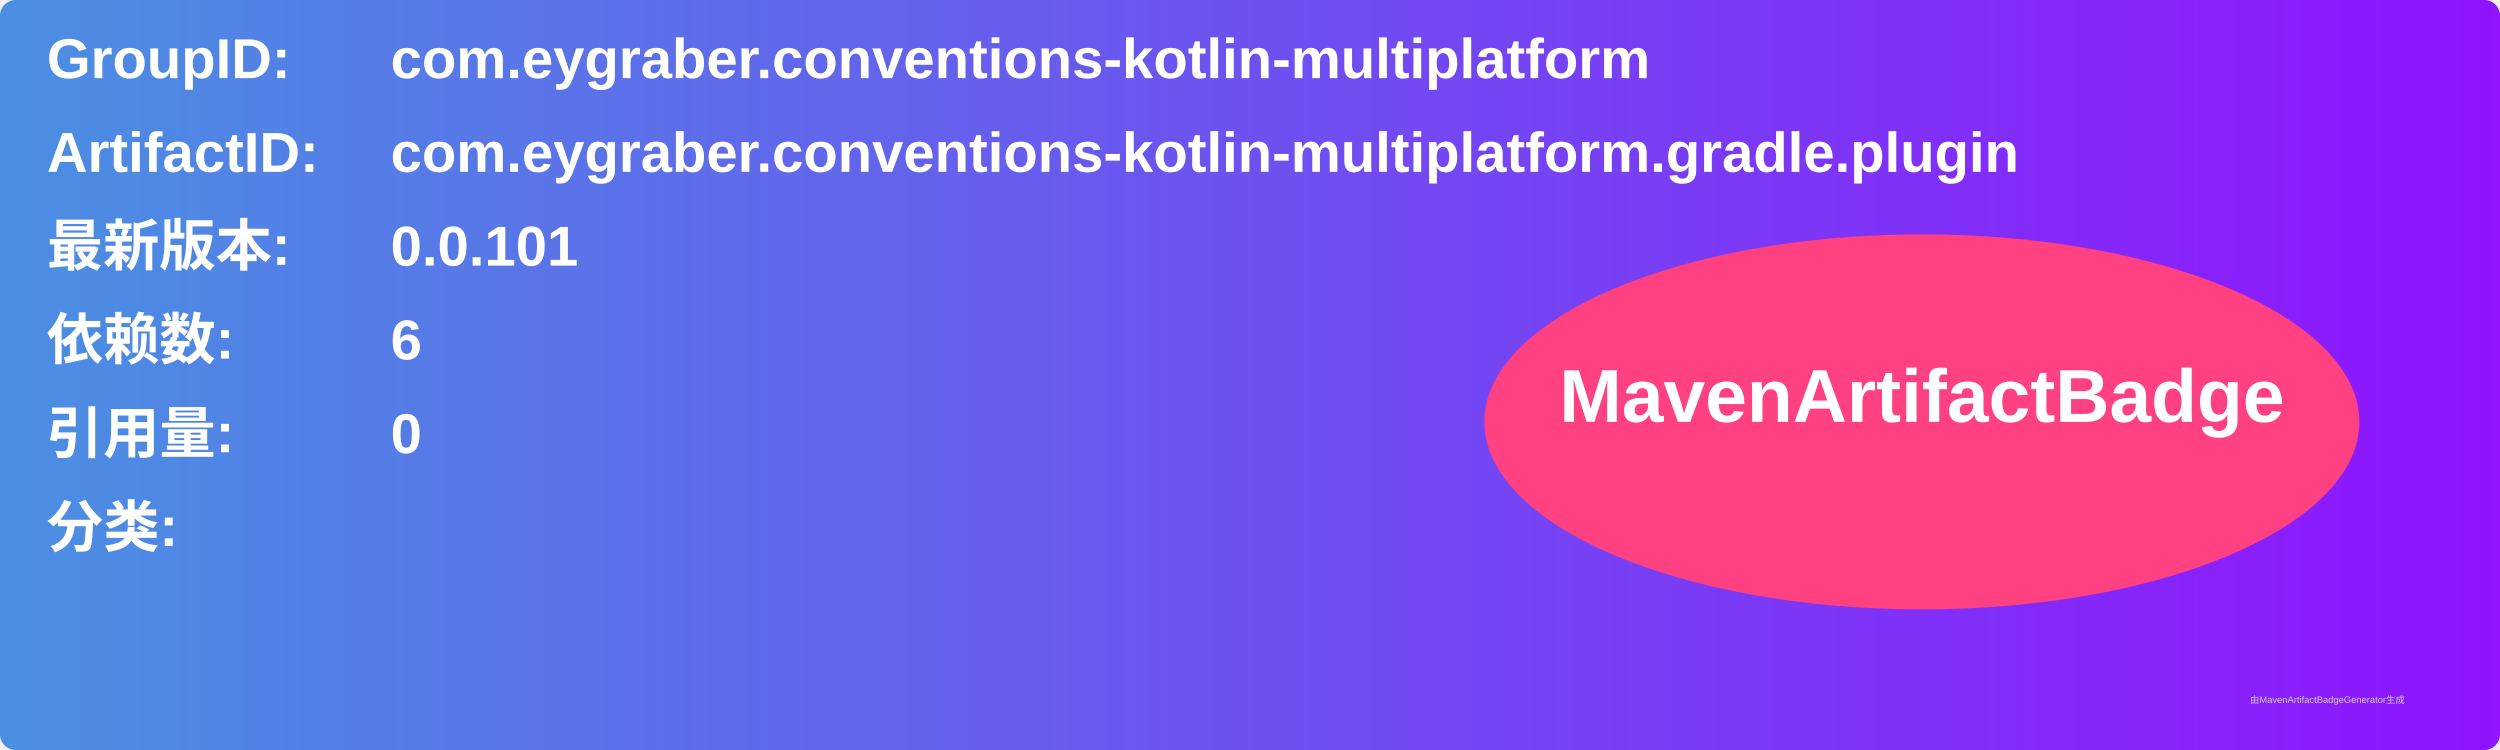
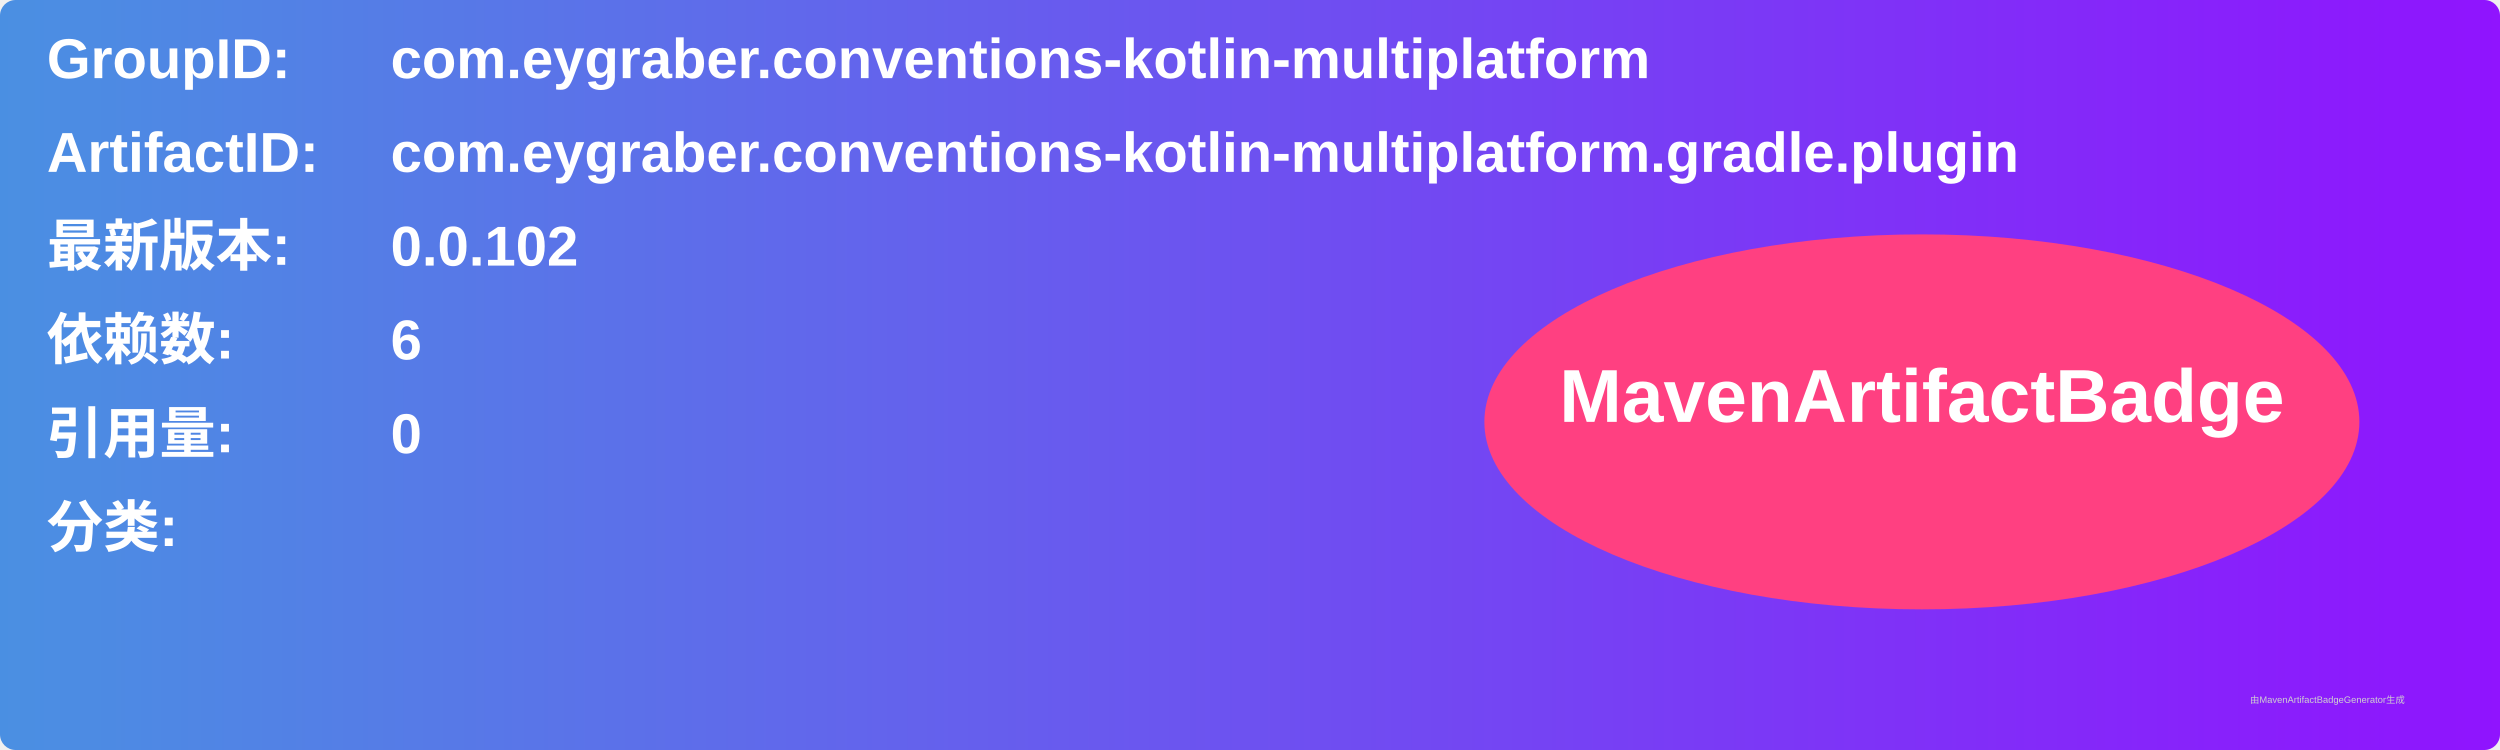
<svg xmlns="http://www.w3.org/2000/svg" width="800" height="240" viewBox="0 0 800 240">
  <linearGradient id="grad" x1="0%" y1="0%" x2="100%" y2="0%">
    <stop offset="0%" stop-color="#4a90e2" />
    <stop offset="100%" stop-color="#9013fe" />
  </linearGradient>
  <rect width="100%" height="100%" rx="5" ry="5" fill="url(#grad)" />
  <g transform="translate(15, 15)">
    <text x="0" y="10" font-family="Arial" font-size="18" fill="white" font-weight="bold" width="260">GroupID:</text>
    <text x="110" y="10" font-family="Arial" font-size="18" fill="white" font-weight="bold" width="460">com.eygraber.conventions-kotlin-multiplatform</text>
    <text x="0" y="40" font-family="Arial" font-size="18" fill="white" font-weight="bold" width="260">ArtifactID:</text>
    <text x="110" y="40" font-family="Arial" font-size="18" fill="white" font-weight="bold" width="460">com.eygraber.conventions-kotlin-multiplatform.gradle.plugin</text>
    <text x="0" y="70" font-family="Arial" font-size="18" fill="white" font-weight="bold">最新版本:</text>
    <text x="110" y="70" font-family="Arial" font-size="18" fill="white" font-weight="bold">
-       <tspan font-weight="bold">0.0.101</tspan>
+       <tspan font-weight="bold">0.0.102</tspan>
    </text>
    <text x="0" y="100" font-family="Arial" font-size="18" fill="white" font-weight="bold">依赖数: </text>
    <text x="110" y="100" font-family="Arial" font-size="18" fill="white">
      <tspan font-weight="bold">6</tspan>
    </text>
    <text x="0" y="130" font-family="Arial" font-size="18" fill="white" font-weight="bold">引用量: </text>
    <text x="110" y="130" font-family="Arial" font-size="18" fill="white">
      <tspan font-weight="bold">0</tspan>
    </text>
    <text x="0" y="160" font-family="Arial" font-size="18" fill="white" font-weight="bold">分类:</text>
    <text x="10" y="190" font-family="Arial" font-size="10" fill="white">
      <tspan font-weight="bold" />
    </text>
    <ellipse cx="600" cy="120" rx="140" ry="60" fill="#ff4081" />
    <text x="600" y="120" text-anchor="middle" font-family="Arial" font-size="24" fill="white" font-weight="bold">MavenArtifactBadge</text>
  </g>
  <text x="720" y="225" font-family="Arial" font-size="3" fill="#d0d0d0">由MavenArtifactBadgeGenerator生成</text>
</svg>
